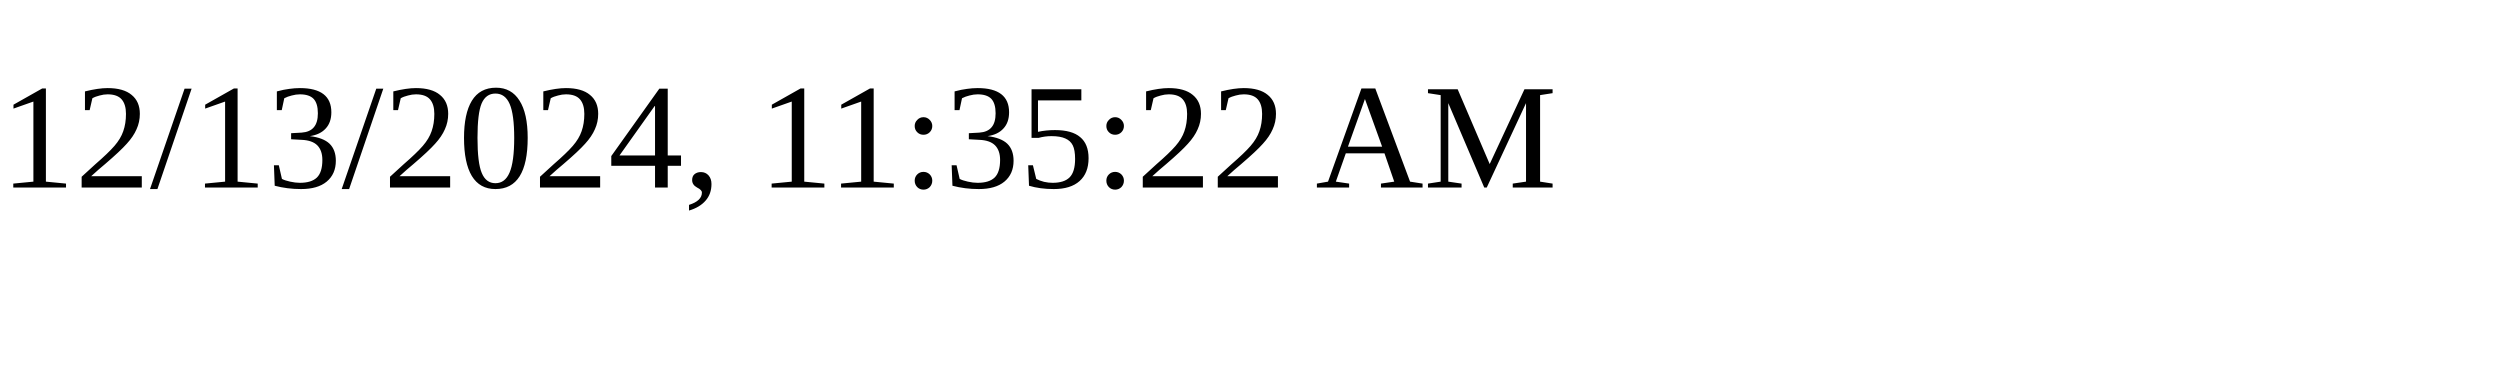
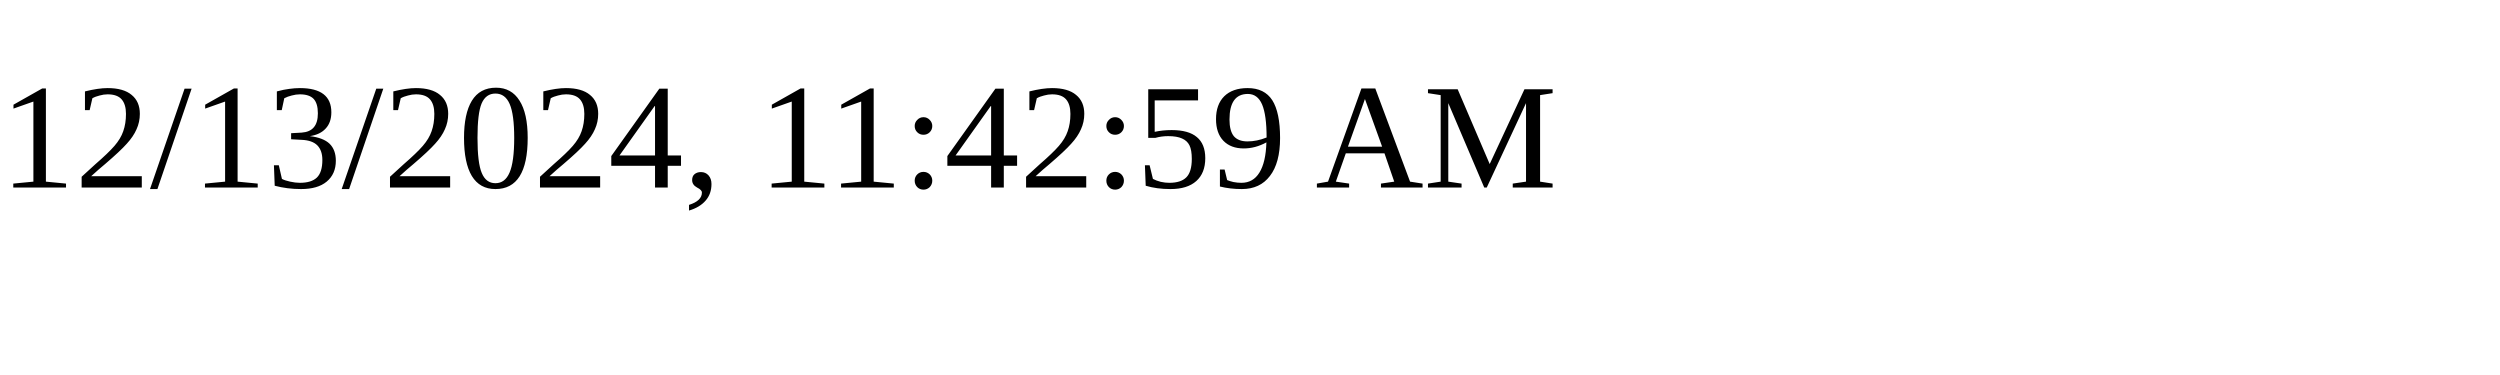
<svg xmlns="http://www.w3.org/2000/svg" height="30" width="200">
-   <text x="0" y="15">12/13/2024, 11:35:22 AM</text>
+   <text x="0" y="15">12/13/2024, 11:42:59 AM</text>
</svg>
